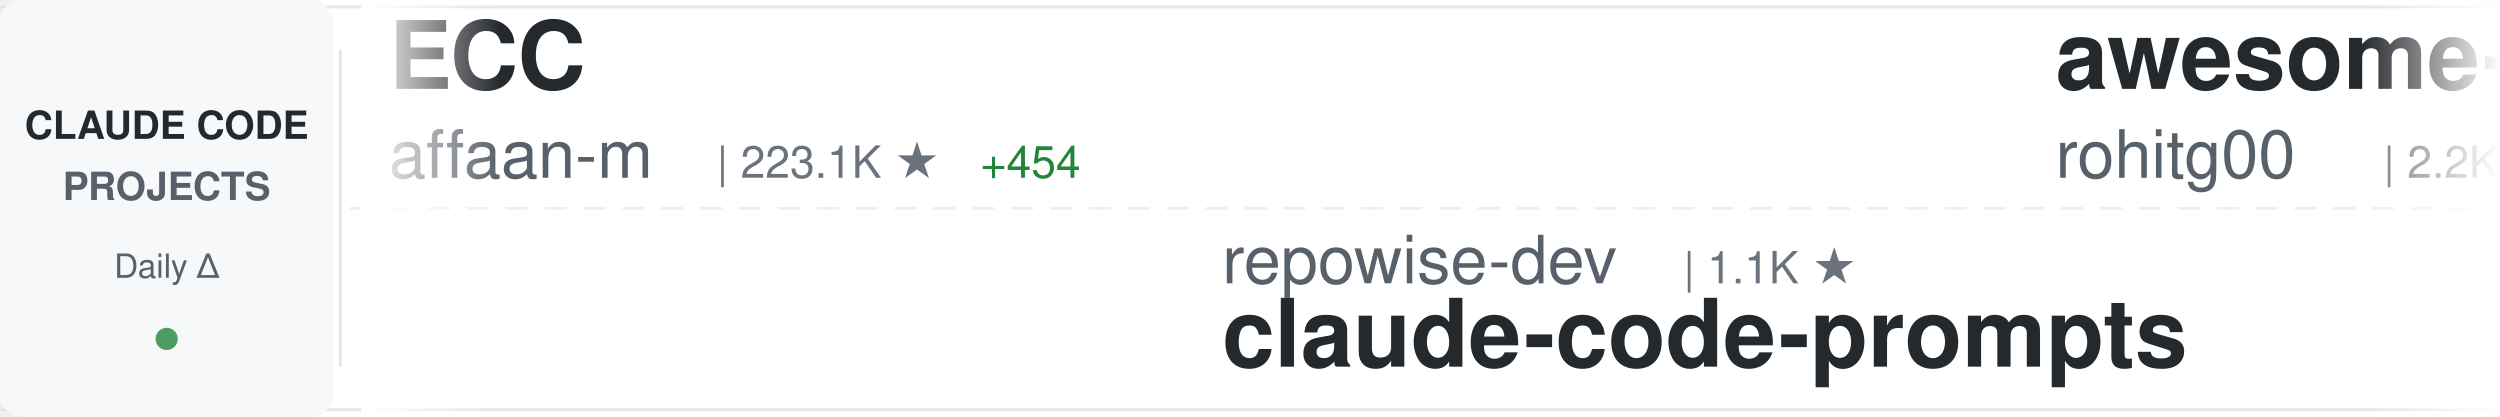
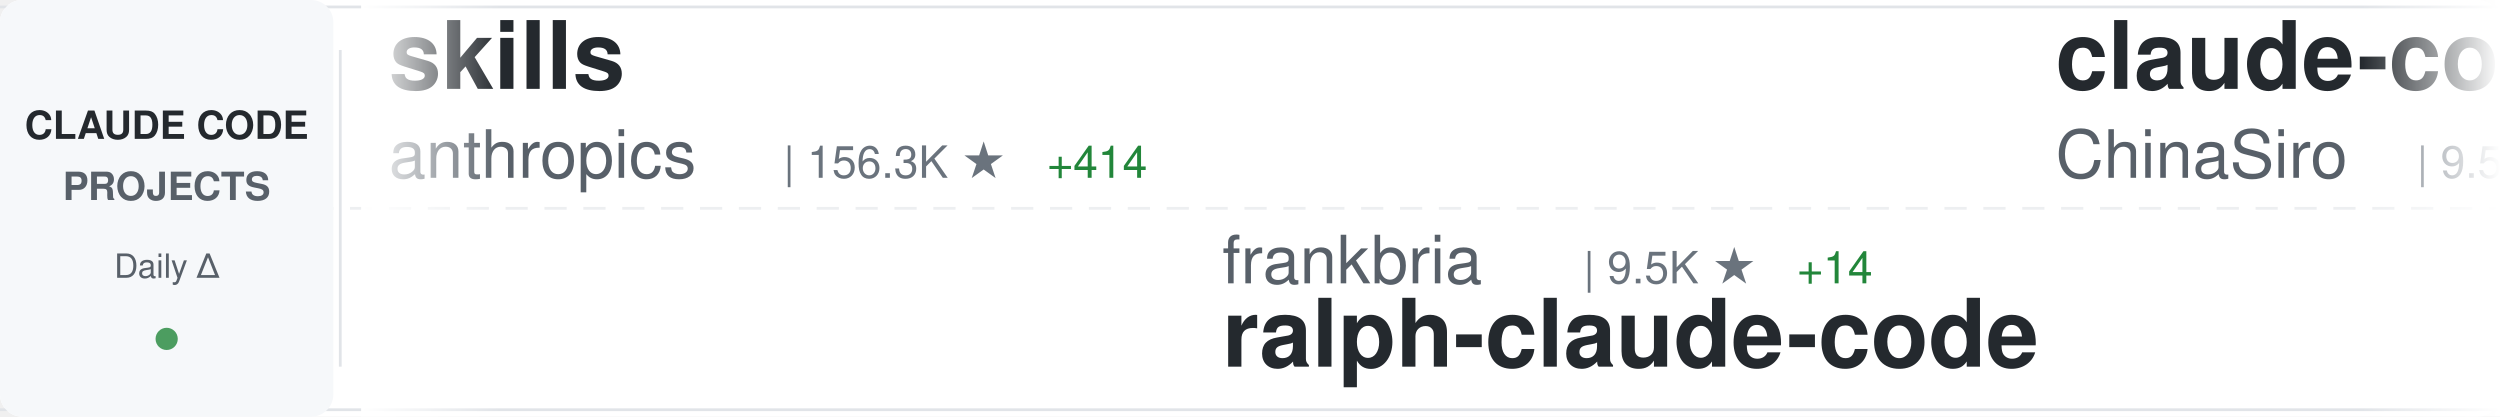
<svg xmlns="http://www.w3.org/2000/svg" width="900" height="150">
  <defs>
    <linearGradient id="awesomeLeftFade" x1="0%" y1="0%" x2="100%" y2="0%">
      <stop offset="0%" style="stop-color:#ffffff;stop-opacity:1" />
      <stop offset="100%" style="stop-color:#ffffff;stop-opacity:0" />
    </linearGradient>
    <linearGradient id="awesomeRightFade" x1="0%" y1="0%" x2="100%" y2="0%">
      <stop offset="0%" style="stop-color:#ffffff;stop-opacity:0" />
      <stop offset="100%" style="stop-color:#ffffff;stop-opacity:1" />
    </linearGradient>
  </defs>
  <rect width="900" height="150" fill="#ffffff" rx="8" />
  <rect x="0" y="2" width="900" height="1" fill="#e1e4e8" />
  <rect x="0" y="147" width="900" height="1" fill="#e1e4e8" />
  <line x1="0" y1="75" x2="900" y2="75" stroke="#e1e4e8" stroke-width="1" stroke-dasharray="8 6" opacity="0.6" />
  <rect x="0" y="0" width="120" height="150" fill="#f6f8fa" rx="8" />
  <text x="60" y="50" font-family="-apple-system, BlinkMacSystemFont, 'Segoe UI', Helvetica, Arial, sans-serif" font-size="14" font-weight="600" fill="#24292e" text-anchor="middle">CLAUDE CODE</text>
  <text x="60" y="72" font-family="-apple-system, BlinkMacSystemFont, 'Segoe UI', Helvetica, Arial, sans-serif" font-size="14" font-weight="600" fill="#586069" text-anchor="middle">PROJECTS</text>
  <text x="60" y="100" font-family="-apple-system, BlinkMacSystemFont, 'Segoe UI', Helvetica, Arial, sans-serif" font-size="12" font-weight="500" fill="#586069" text-anchor="middle">Daily Δ</text>
  <circle cx="60" cy="122" r="4" fill="#22863a" opacity="0.8" />
  <rect x="122" y="18" width="1" height="114" fill="#e1e4e8" />
  <clipPath id="awesomeTickerClip">
    <rect x="130" y="0" width="770" height="150" />
  </clipPath>
  <g clip-path="url(#awesomeTickerClip)">
    <g id="awesomeTickerItems">
      <animateTransform attributeName="transform" attributeType="XML" type="translate" from="0 0" to="-3000 0" dur="54s" repeatCount="indefinite" />
      <g transform="translate(0, 0)">
-         <text x="140" y="32" font-family="-apple-system, BlinkMacSystemFont, 'Segoe UI', Helvetica, Arial, sans-serif" font-size="34" font-weight="600" fill="#24292e">ECC</text>
-         <text x="140" y="64" font-family="-apple-system, BlinkMacSystemFont, 'Segoe UI', Helvetica, Arial, sans-serif" font-size="24" font-weight="400" fill="#586069">affaan-m</text>
-         <text x="258" y="64" font-family="-apple-system, BlinkMacSystemFont, 'Segoe UI', Helvetica, Arial, sans-serif" font-size="16" font-weight="500" fill="#6a737d">| 223.1K ★</text>
-         <text x="353" y="64" font-family="-apple-system, BlinkMacSystemFont, 'Segoe UI', Helvetica, Arial, sans-serif" font-size="16" font-weight="500" fill="#22863a"> +454</text>
+         <text x="140" y="32" font-family="-apple-system, BlinkMacSystemFont, 'Segoe UI', Helvetica, Arial, sans-serif" font-size="34" font-weight="600" fill="#24292e">skills</text>
+         <text x="140" y="64" font-family="-apple-system, BlinkMacSystemFont, 'Segoe UI', Helvetica, Arial, sans-serif" font-size="24" font-weight="400" fill="#586069">anthropics</text>
+         <text x="282" y="64" font-family="-apple-system, BlinkMacSystemFont, 'Segoe UI', Helvetica, Arial, sans-serif" font-size="16" font-weight="500" fill="#6a737d">| 156.3K ★</text>
+         <text x="377" y="64" font-family="-apple-system, BlinkMacSystemFont, 'Segoe UI', Helvetica, Arial, sans-serif" font-size="16" font-weight="500" fill="#22863a"> +414</text>
      </g>
      <g transform="translate(300, 0)">
-         <text x="140" y="102" font-family="-apple-system, BlinkMacSystemFont, 'Segoe UI', Helvetica, Arial, sans-serif" font-size="24" font-weight="400" fill="#586069">repowise-dev</text>
-         <text x="306" y="102" font-family="-apple-system, BlinkMacSystemFont, 'Segoe UI', Helvetica, Arial, sans-serif" font-size="16" font-weight="500" fill="#6a737d">| 1.1K ★</text>
-         <text x="140" y="132" font-family="-apple-system, BlinkMacSystemFont, 'Segoe UI', Helvetica, Arial, sans-serif" font-size="34" font-weight="600" fill="#24292e">claude-code-prompts</text>
+         <text x="140" y="102" font-family="-apple-system, BlinkMacSystemFont, 'Segoe UI', Helvetica, Arial, sans-serif" font-size="24" font-weight="400" fill="#586069">frankbria</text>
+         <text x="270" y="102" font-family="-apple-system, BlinkMacSystemFont, 'Segoe UI', Helvetica, Arial, sans-serif" font-size="16" font-weight="500" fill="#6a737d">| 9.5K ★</text>
+         <text x="347" y="102" font-family="-apple-system, BlinkMacSystemFont, 'Segoe UI', Helvetica, Arial, sans-serif" font-size="16" font-weight="500" fill="#22863a"> +14</text>
+         <text x="140" y="132" font-family="-apple-system, BlinkMacSystemFont, 'Segoe UI', Helvetica, Arial, sans-serif" font-size="34" font-weight="600" fill="#24292e">ralph-claude-code</text>
      </g>
      <g transform="translate(600, 0)">
-         <text x="140" y="32" font-family="-apple-system, BlinkMacSystemFont, 'Segoe UI', Helvetica, Arial, sans-serif" font-size="34" font-weight="600" fill="#24292e">awesome-claude-code-tool...</text>
-         <text x="140" y="64" font-family="-apple-system, BlinkMacSystemFont, 'Segoe UI', Helvetica, Arial, sans-serif" font-size="24" font-weight="400" fill="#586069">rohitg00</text>
-         <text x="258" y="64" font-family="-apple-system, BlinkMacSystemFont, 'Segoe UI', Helvetica, Arial, sans-serif" font-size="16" font-weight="500" fill="#6a737d">| 2.2K ★</text>
-         <text x="335" y="64" font-family="-apple-system, BlinkMacSystemFont, 'Segoe UI', Helvetica, Arial, sans-serif" font-size="16" font-weight="500" fill="#22863a"> +9</text>
+         <text x="140" y="32" font-family="-apple-system, BlinkMacSystemFont, 'Segoe UI', Helvetica, Arial, sans-serif" font-size="34" font-weight="600" fill="#24292e">claude-code-sourcemap</text>
+         <text x="140" y="64" font-family="-apple-system, BlinkMacSystemFont, 'Segoe UI', Helvetica, Arial, sans-serif" font-size="24" font-weight="400" fill="#586069">ChinaSiro</text>
+         <text x="270" y="64" font-family="-apple-system, BlinkMacSystemFont, 'Segoe UI', Helvetica, Arial, sans-serif" font-size="16" font-weight="500" fill="#6a737d">| 9.5K ★</text>
+         <text x="347" y="64" font-family="-apple-system, BlinkMacSystemFont, 'Segoe UI', Helvetica, Arial, sans-serif" font-size="16" font-weight="500" fill="#22863a"> +8</text>
      </g>
      <g transform="translate(900, 0)">
-         <text x="140" y="102" font-family="-apple-system, BlinkMacSystemFont, 'Segoe UI', Helvetica, Arial, sans-serif" font-size="24" font-weight="400" fill="#586069">sugyan</text>
-         <text x="234" y="102" font-family="-apple-system, BlinkMacSystemFont, 'Segoe UI', Helvetica, Arial, sans-serif" font-size="16" font-weight="500" fill="#6a737d">| 1.1K ★</text>
-         <text x="140" y="132" font-family="-apple-system, BlinkMacSystemFont, 'Segoe UI', Helvetica, Arial, sans-serif" font-size="34" font-weight="600" fill="#24292e">claude-code-webui</text>
+         <text x="140" y="102" font-family="-apple-system, BlinkMacSystemFont, 'Segoe UI', Helvetica, Arial, sans-serif" font-size="24" font-weight="400" fill="#586069">Maciek-roboblog</text>
+         <text x="342" y="102" font-family="-apple-system, BlinkMacSystemFont, 'Segoe UI', Helvetica, Arial, sans-serif" font-size="16" font-weight="500" fill="#6a737d">| 8.3K ★</text>
+         <text x="419" y="102" font-family="-apple-system, BlinkMacSystemFont, 'Segoe UI', Helvetica, Arial, sans-serif" font-size="16" font-weight="500" fill="#22863a"> +10</text>
+         <text x="140" y="132" font-family="-apple-system, BlinkMacSystemFont, 'Segoe UI', Helvetica, Arial, sans-serif" font-size="34" font-weight="600" fill="#24292e">Claude-Code-Usage-Monito...</text>
      </g>
      <g transform="translate(1200, 0)">
-         <text x="140" y="32" font-family="-apple-system, BlinkMacSystemFont, 'Segoe UI', Helvetica, Arial, sans-serif" font-size="34" font-weight="600" fill="#24292e">Claude-Code-Source-Study</text>
-         <text x="140" y="64" font-family="-apple-system, BlinkMacSystemFont, 'Segoe UI', Helvetica, Arial, sans-serif" font-size="24" font-weight="400" fill="#586069">luyao618</text>
-         <text x="258" y="64" font-family="-apple-system, BlinkMacSystemFont, 'Segoe UI', Helvetica, Arial, sans-serif" font-size="16" font-weight="500" fill="#6a737d">| 1.6K ★</text>
+         <text x="140" y="32" font-family="-apple-system, BlinkMacSystemFont, 'Segoe UI', Helvetica, Arial, sans-serif" font-size="34" font-weight="600" fill="#24292e">claude-code-sub-agents</text>
+         <text x="140" y="64" font-family="-apple-system, BlinkMacSystemFont, 'Segoe UI', Helvetica, Arial, sans-serif" font-size="24" font-weight="400" fill="#586069">lst97</text>
+         <text x="222" y="64" font-family="-apple-system, BlinkMacSystemFont, 'Segoe UI', Helvetica, Arial, sans-serif" font-size="16" font-weight="500" fill="#6a737d">| 1.6K ★</text>
      </g>
      <g transform="translate(1500, 0)">
-         <text x="140" y="102" font-family="-apple-system, BlinkMacSystemFont, 'Segoe UI', Helvetica, Arial, sans-serif" font-size="24" font-weight="400" fill="#586069">carlvellotti</text>
-         <text x="306" y="102" font-family="-apple-system, BlinkMacSystemFont, 'Segoe UI', Helvetica, Arial, sans-serif" font-size="16" font-weight="500" fill="#6a737d">| 2.1K ★</text>
-         <text x="383" y="102" font-family="-apple-system, BlinkMacSystemFont, 'Segoe UI', Helvetica, Arial, sans-serif" font-size="16" font-weight="500" fill="#22863a"> +3</text>
-         <text x="140" y="132" font-family="-apple-system, BlinkMacSystemFont, 'Segoe UI', Helvetica, Arial, sans-serif" font-size="34" font-weight="600" fill="#24292e">claude-code-pm-course</text>
+         <text x="140" y="102" font-family="-apple-system, BlinkMacSystemFont, 'Segoe UI', Helvetica, Arial, sans-serif" font-size="24" font-weight="400" fill="#586069">AICoderTudou</text>
+         <text x="306" y="102" font-family="-apple-system, BlinkMacSystemFont, 'Segoe UI', Helvetica, Arial, sans-serif" font-size="16" font-weight="500" fill="#6a737d">| 498 ★</text>
+         <text x="374" y="102" font-family="-apple-system, BlinkMacSystemFont, 'Segoe UI', Helvetica, Arial, sans-serif" font-size="16" font-weight="500" fill="#22863a"> +1</text>
+         <text x="140" y="132" font-family="-apple-system, BlinkMacSystemFont, 'Segoe UI', Helvetica, Arial, sans-serif" font-size="34" font-weight="600" fill="#24292e">claude-code-tudou</text>
      </g>
      <g transform="translate(1800, 0)">
-         <text x="140" y="32" font-family="-apple-system, BlinkMacSystemFont, 'Segoe UI', Helvetica, Arial, sans-serif" font-size="34" font-weight="600" fill="#24292e">claude-code-proxy</text>
-         <text x="140" y="64" font-family="-apple-system, BlinkMacSystemFont, 'Segoe UI', Helvetica, Arial, sans-serif" font-size="24" font-weight="400" fill="#586069">1rgs</text>
-         <text x="210" y="64" font-family="-apple-system, BlinkMacSystemFont, 'Segoe UI', Helvetica, Arial, sans-serif" font-size="16" font-weight="500" fill="#6a737d">| 3.7K ★</text>
+         <text x="140" y="32" font-family="-apple-system, BlinkMacSystemFont, 'Segoe UI', Helvetica, Arial, sans-serif" font-size="34" font-weight="600" fill="#24292e">claude-code-guide</text>
+         <text x="140" y="64" font-family="-apple-system, BlinkMacSystemFont, 'Segoe UI', Helvetica, Arial, sans-serif" font-size="24" font-weight="400" fill="#586069">Cranot</text>
+         <text x="234" y="64" font-family="-apple-system, BlinkMacSystemFont, 'Segoe UI', Helvetica, Arial, sans-serif" font-size="16" font-weight="500" fill="#6a737d">| 2.8K ★</text>
+         <text x="311" y="64" font-family="-apple-system, BlinkMacSystemFont, 'Segoe UI', Helvetica, Arial, sans-serif" font-size="16" font-weight="500" fill="#22863a"> +3</text>
      </g>
      <g transform="translate(2100, 0)">
-         <text x="140" y="102" font-family="-apple-system, BlinkMacSystemFont, 'Segoe UI', Helvetica, Arial, sans-serif" font-size="24" font-weight="400" fill="#586069">davila7</text>
-         <text x="246" y="102" font-family="-apple-system, BlinkMacSystemFont, 'Segoe UI', Helvetica, Arial, sans-serif" font-size="16" font-weight="500" fill="#6a737d">| 28.3K ★</text>
-         <text x="332" y="102" font-family="-apple-system, BlinkMacSystemFont, 'Segoe UI', Helvetica, Arial, sans-serif" font-size="16" font-weight="500" fill="#22863a"> +16</text>
-         <text x="140" y="132" font-family="-apple-system, BlinkMacSystemFont, 'Segoe UI', Helvetica, Arial, sans-serif" font-size="34" font-weight="600" fill="#24292e">claude-code-templates</text>
+         <text x="140" y="102" font-family="-apple-system, BlinkMacSystemFont, 'Segoe UI', Helvetica, Arial, sans-serif" font-size="24" font-weight="400" fill="#586069">pedrohcgs</text>
+         <text x="270" y="102" font-family="-apple-system, BlinkMacSystemFont, 'Segoe UI', Helvetica, Arial, sans-serif" font-size="16" font-weight="500" fill="#6a737d">| 1.3K ★</text>
+         <text x="347" y="102" font-family="-apple-system, BlinkMacSystemFont, 'Segoe UI', Helvetica, Arial, sans-serif" font-size="16" font-weight="500" fill="#22863a"> +4</text>
+         <text x="140" y="132" font-family="-apple-system, BlinkMacSystemFont, 'Segoe UI', Helvetica, Arial, sans-serif" font-size="34" font-weight="600" fill="#24292e">claude-code-my-workflow</text>
      </g>
      <g transform="translate(2400, 0)">
-         <text x="140" y="32" font-family="-apple-system, BlinkMacSystemFont, 'Segoe UI', Helvetica, Arial, sans-serif" font-size="34" font-weight="600" fill="#24292e">claude-code-plugins-plus...</text>
-         <text x="140" y="64" font-family="-apple-system, BlinkMacSystemFont, 'Segoe UI', Helvetica, Arial, sans-serif" font-size="24" font-weight="400" fill="#586069">jeremylongshore</text>
-         <text x="342" y="64" font-family="-apple-system, BlinkMacSystemFont, 'Segoe UI', Helvetica, Arial, sans-serif" font-size="16" font-weight="500" fill="#6a737d">| 2.4K ★</text>
-         <text x="419" y="64" font-family="-apple-system, BlinkMacSystemFont, 'Segoe UI', Helvetica, Arial, sans-serif" font-size="16" font-weight="500" fill="#22863a"> +9</text>
+         <text x="140" y="32" font-family="-apple-system, BlinkMacSystemFont, 'Segoe UI', Helvetica, Arial, sans-serif" font-size="34" font-weight="600" fill="#24292e">Claude-code</text>
+         <text x="140" y="64" font-family="-apple-system, BlinkMacSystemFont, 'Segoe UI', Helvetica, Arial, sans-serif" font-size="24" font-weight="400" fill="#586069">zstmfhy</text>
+         <text x="246" y="64" font-family="-apple-system, BlinkMacSystemFont, 'Segoe UI', Helvetica, Arial, sans-serif" font-size="16" font-weight="500" fill="#6a737d">| 190 ★</text>
      </g>
      <g transform="translate(2700, 0)">
-         <text x="140" y="102" font-family="-apple-system, BlinkMacSystemFont, 'Segoe UI', Helvetica, Arial, sans-serif" font-size="24" font-weight="400" fill="#586069">hangsman</text>
-         <text x="258" y="102" font-family="-apple-system, BlinkMacSystemFont, 'Segoe UI', Helvetica, Arial, sans-serif" font-size="16" font-weight="500" fill="#6a737d">| 787 ★</text>
-         <text x="140" y="132" font-family="-apple-system, BlinkMacSystemFont, 'Segoe UI', Helvetica, Arial, sans-serif" font-size="34" font-weight="600" fill="#24292e">claude-code-source</text>
+         <text x="140" y="102" font-family="-apple-system, BlinkMacSystemFont, 'Segoe UI', Helvetica, Arial, sans-serif" font-size="24" font-weight="400" fill="#586069">Chachamaru127</text>
+         <text x="318" y="102" font-family="-apple-system, BlinkMacSystemFont, 'Segoe UI', Helvetica, Arial, sans-serif" font-size="16" font-weight="500" fill="#6a737d">| 2.9K ★</text>
+         <text x="395" y="102" font-family="-apple-system, BlinkMacSystemFont, 'Segoe UI', Helvetica, Arial, sans-serif" font-size="16" font-weight="500" fill="#22863a"> +9</text>
+         <text x="140" y="132" font-family="-apple-system, BlinkMacSystemFont, 'Segoe UI', Helvetica, Arial, sans-serif" font-size="34" font-weight="600" fill="#24292e">claude-code-harness</text>
      </g>
      <g transform="translate(3000, 0)">
-         <text x="140" y="32" font-family="-apple-system, BlinkMacSystemFont, 'Segoe UI', Helvetica, Arial, sans-serif" font-size="34" font-weight="600" fill="#24292e">ECC</text>
-         <text x="140" y="64" font-family="-apple-system, BlinkMacSystemFont, 'Segoe UI', Helvetica, Arial, sans-serif" font-size="24" font-weight="400" fill="#586069">affaan-m</text>
-         <text x="258" y="64" font-family="-apple-system, BlinkMacSystemFont, 'Segoe UI', Helvetica, Arial, sans-serif" font-size="16" font-weight="500" fill="#6a737d">| 223.1K ★</text>
-         <text x="353" y="64" font-family="-apple-system, BlinkMacSystemFont, 'Segoe UI', Helvetica, Arial, sans-serif" font-size="16" font-weight="500" fill="#22863a"> +454</text>
+         <text x="140" y="32" font-family="-apple-system, BlinkMacSystemFont, 'Segoe UI', Helvetica, Arial, sans-serif" font-size="34" font-weight="600" fill="#24292e">skills</text>
+         <text x="140" y="64" font-family="-apple-system, BlinkMacSystemFont, 'Segoe UI', Helvetica, Arial, sans-serif" font-size="24" font-weight="400" fill="#586069">anthropics</text>
+         <text x="282" y="64" font-family="-apple-system, BlinkMacSystemFont, 'Segoe UI', Helvetica, Arial, sans-serif" font-size="16" font-weight="500" fill="#6a737d">| 156.3K ★</text>
+         <text x="377" y="64" font-family="-apple-system, BlinkMacSystemFont, 'Segoe UI', Helvetica, Arial, sans-serif" font-size="16" font-weight="500" fill="#22863a"> +414</text>
      </g>
      <g transform="translate(3300, 0)">
-         <text x="140" y="102" font-family="-apple-system, BlinkMacSystemFont, 'Segoe UI', Helvetica, Arial, sans-serif" font-size="24" font-weight="400" fill="#586069">repowise-dev</text>
-         <text x="306" y="102" font-family="-apple-system, BlinkMacSystemFont, 'Segoe UI', Helvetica, Arial, sans-serif" font-size="16" font-weight="500" fill="#6a737d">| 1.1K ★</text>
-         <text x="140" y="132" font-family="-apple-system, BlinkMacSystemFont, 'Segoe UI', Helvetica, Arial, sans-serif" font-size="34" font-weight="600" fill="#24292e">claude-code-prompts</text>
+         <text x="140" y="102" font-family="-apple-system, BlinkMacSystemFont, 'Segoe UI', Helvetica, Arial, sans-serif" font-size="24" font-weight="400" fill="#586069">frankbria</text>
+         <text x="270" y="102" font-family="-apple-system, BlinkMacSystemFont, 'Segoe UI', Helvetica, Arial, sans-serif" font-size="16" font-weight="500" fill="#6a737d">| 9.5K ★</text>
+         <text x="347" y="102" font-family="-apple-system, BlinkMacSystemFont, 'Segoe UI', Helvetica, Arial, sans-serif" font-size="16" font-weight="500" fill="#22863a"> +14</text>
+         <text x="140" y="132" font-family="-apple-system, BlinkMacSystemFont, 'Segoe UI', Helvetica, Arial, sans-serif" font-size="34" font-weight="600" fill="#24292e">ralph-claude-code</text>
      </g>
      <g transform="translate(3600, 0)">
-         <text x="140" y="32" font-family="-apple-system, BlinkMacSystemFont, 'Segoe UI', Helvetica, Arial, sans-serif" font-size="34" font-weight="600" fill="#24292e">awesome-claude-code-tool...</text>
-         <text x="140" y="64" font-family="-apple-system, BlinkMacSystemFont, 'Segoe UI', Helvetica, Arial, sans-serif" font-size="24" font-weight="400" fill="#586069">rohitg00</text>
-         <text x="258" y="64" font-family="-apple-system, BlinkMacSystemFont, 'Segoe UI', Helvetica, Arial, sans-serif" font-size="16" font-weight="500" fill="#6a737d">| 2.2K ★</text>
-         <text x="335" y="64" font-family="-apple-system, BlinkMacSystemFont, 'Segoe UI', Helvetica, Arial, sans-serif" font-size="16" font-weight="500" fill="#22863a"> +9</text>
+         <text x="140" y="32" font-family="-apple-system, BlinkMacSystemFont, 'Segoe UI', Helvetica, Arial, sans-serif" font-size="34" font-weight="600" fill="#24292e">claude-code-sourcemap</text>
+         <text x="140" y="64" font-family="-apple-system, BlinkMacSystemFont, 'Segoe UI', Helvetica, Arial, sans-serif" font-size="24" font-weight="400" fill="#586069">ChinaSiro</text>
+         <text x="270" y="64" font-family="-apple-system, BlinkMacSystemFont, 'Segoe UI', Helvetica, Arial, sans-serif" font-size="16" font-weight="500" fill="#6a737d">| 9.5K ★</text>
+         <text x="347" y="64" font-family="-apple-system, BlinkMacSystemFont, 'Segoe UI', Helvetica, Arial, sans-serif" font-size="16" font-weight="500" fill="#22863a"> +8</text>
      </g>
      <g transform="translate(3900, 0)">
-         <text x="140" y="102" font-family="-apple-system, BlinkMacSystemFont, 'Segoe UI', Helvetica, Arial, sans-serif" font-size="24" font-weight="400" fill="#586069">sugyan</text>
-         <text x="234" y="102" font-family="-apple-system, BlinkMacSystemFont, 'Segoe UI', Helvetica, Arial, sans-serif" font-size="16" font-weight="500" fill="#6a737d">| 1.1K ★</text>
-         <text x="140" y="132" font-family="-apple-system, BlinkMacSystemFont, 'Segoe UI', Helvetica, Arial, sans-serif" font-size="34" font-weight="600" fill="#24292e">claude-code-webui</text>
+         <text x="140" y="102" font-family="-apple-system, BlinkMacSystemFont, 'Segoe UI', Helvetica, Arial, sans-serif" font-size="24" font-weight="400" fill="#586069">Maciek-roboblog</text>
+         <text x="342" y="102" font-family="-apple-system, BlinkMacSystemFont, 'Segoe UI', Helvetica, Arial, sans-serif" font-size="16" font-weight="500" fill="#6a737d">| 8.3K ★</text>
+         <text x="419" y="102" font-family="-apple-system, BlinkMacSystemFont, 'Segoe UI', Helvetica, Arial, sans-serif" font-size="16" font-weight="500" fill="#22863a"> +10</text>
+         <text x="140" y="132" font-family="-apple-system, BlinkMacSystemFont, 'Segoe UI', Helvetica, Arial, sans-serif" font-size="34" font-weight="600" fill="#24292e">Claude-Code-Usage-Monito...</text>
      </g>
    </g>
  </g>
  <rect x="130" y="0" width="50" height="150" fill="url(#awesomeLeftFade)" />
  <rect x="850" y="0" width="50" height="150" fill="url(#awesomeRightFade)" />
</svg>
